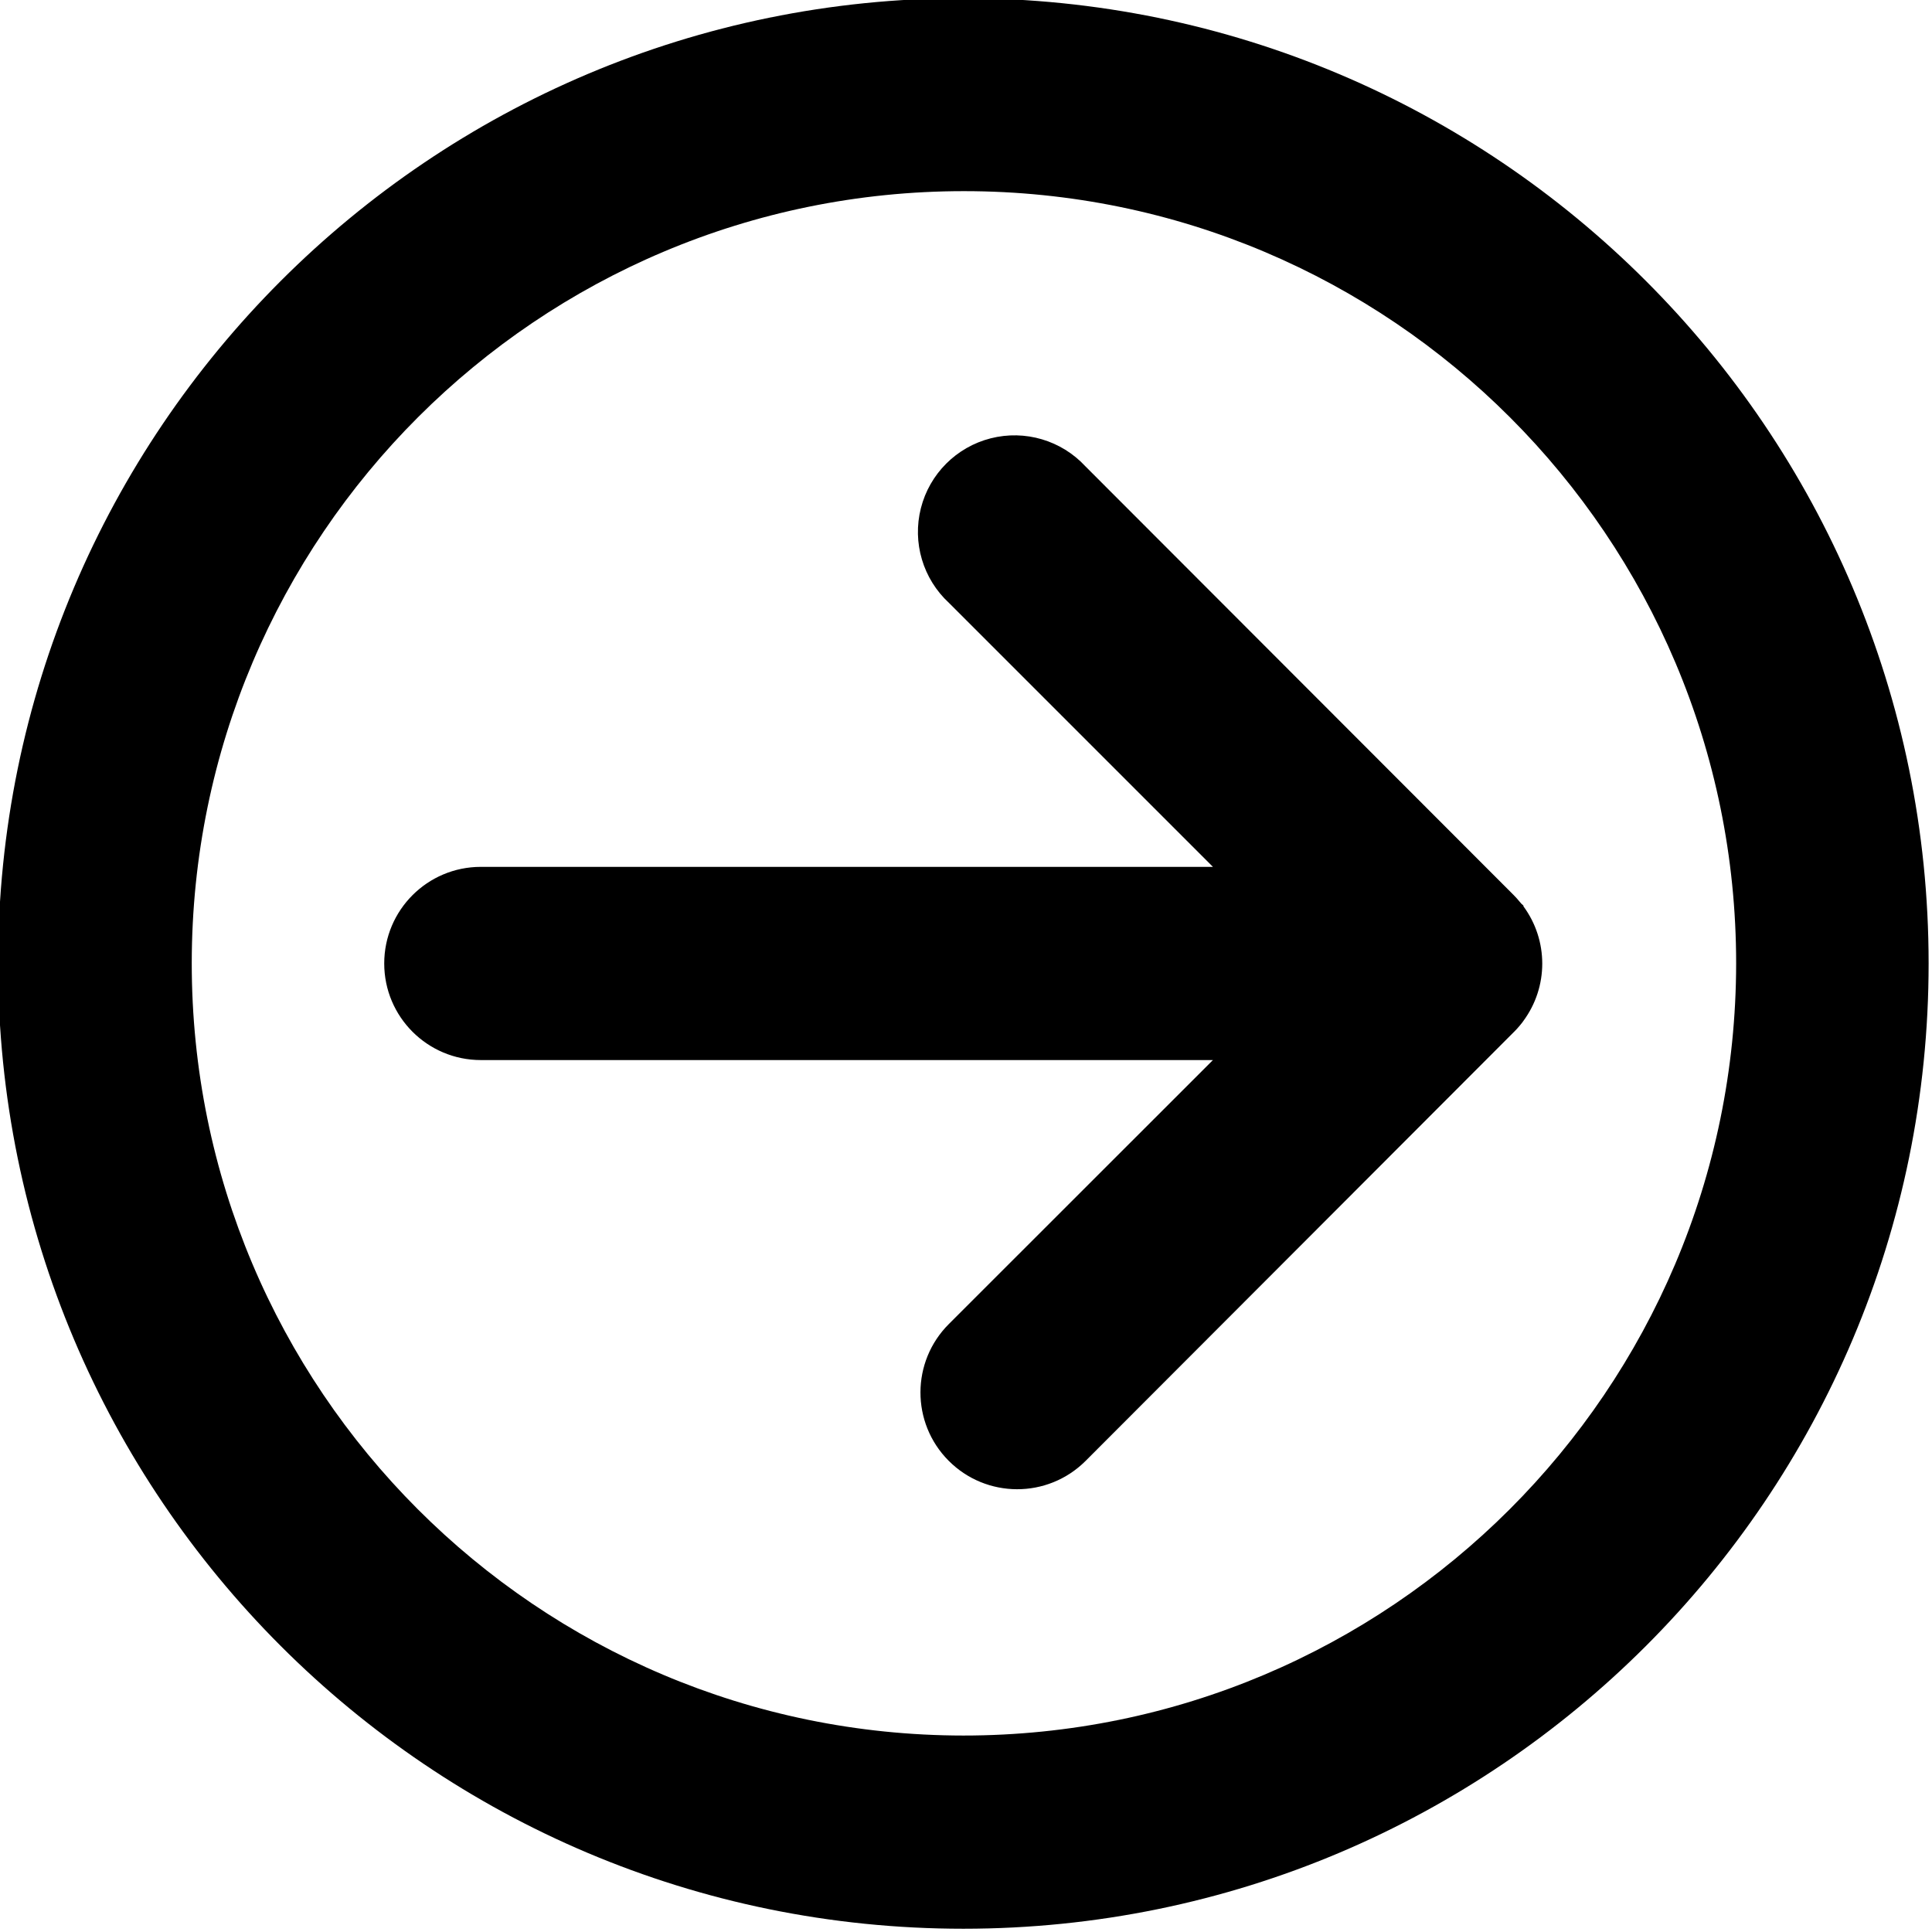
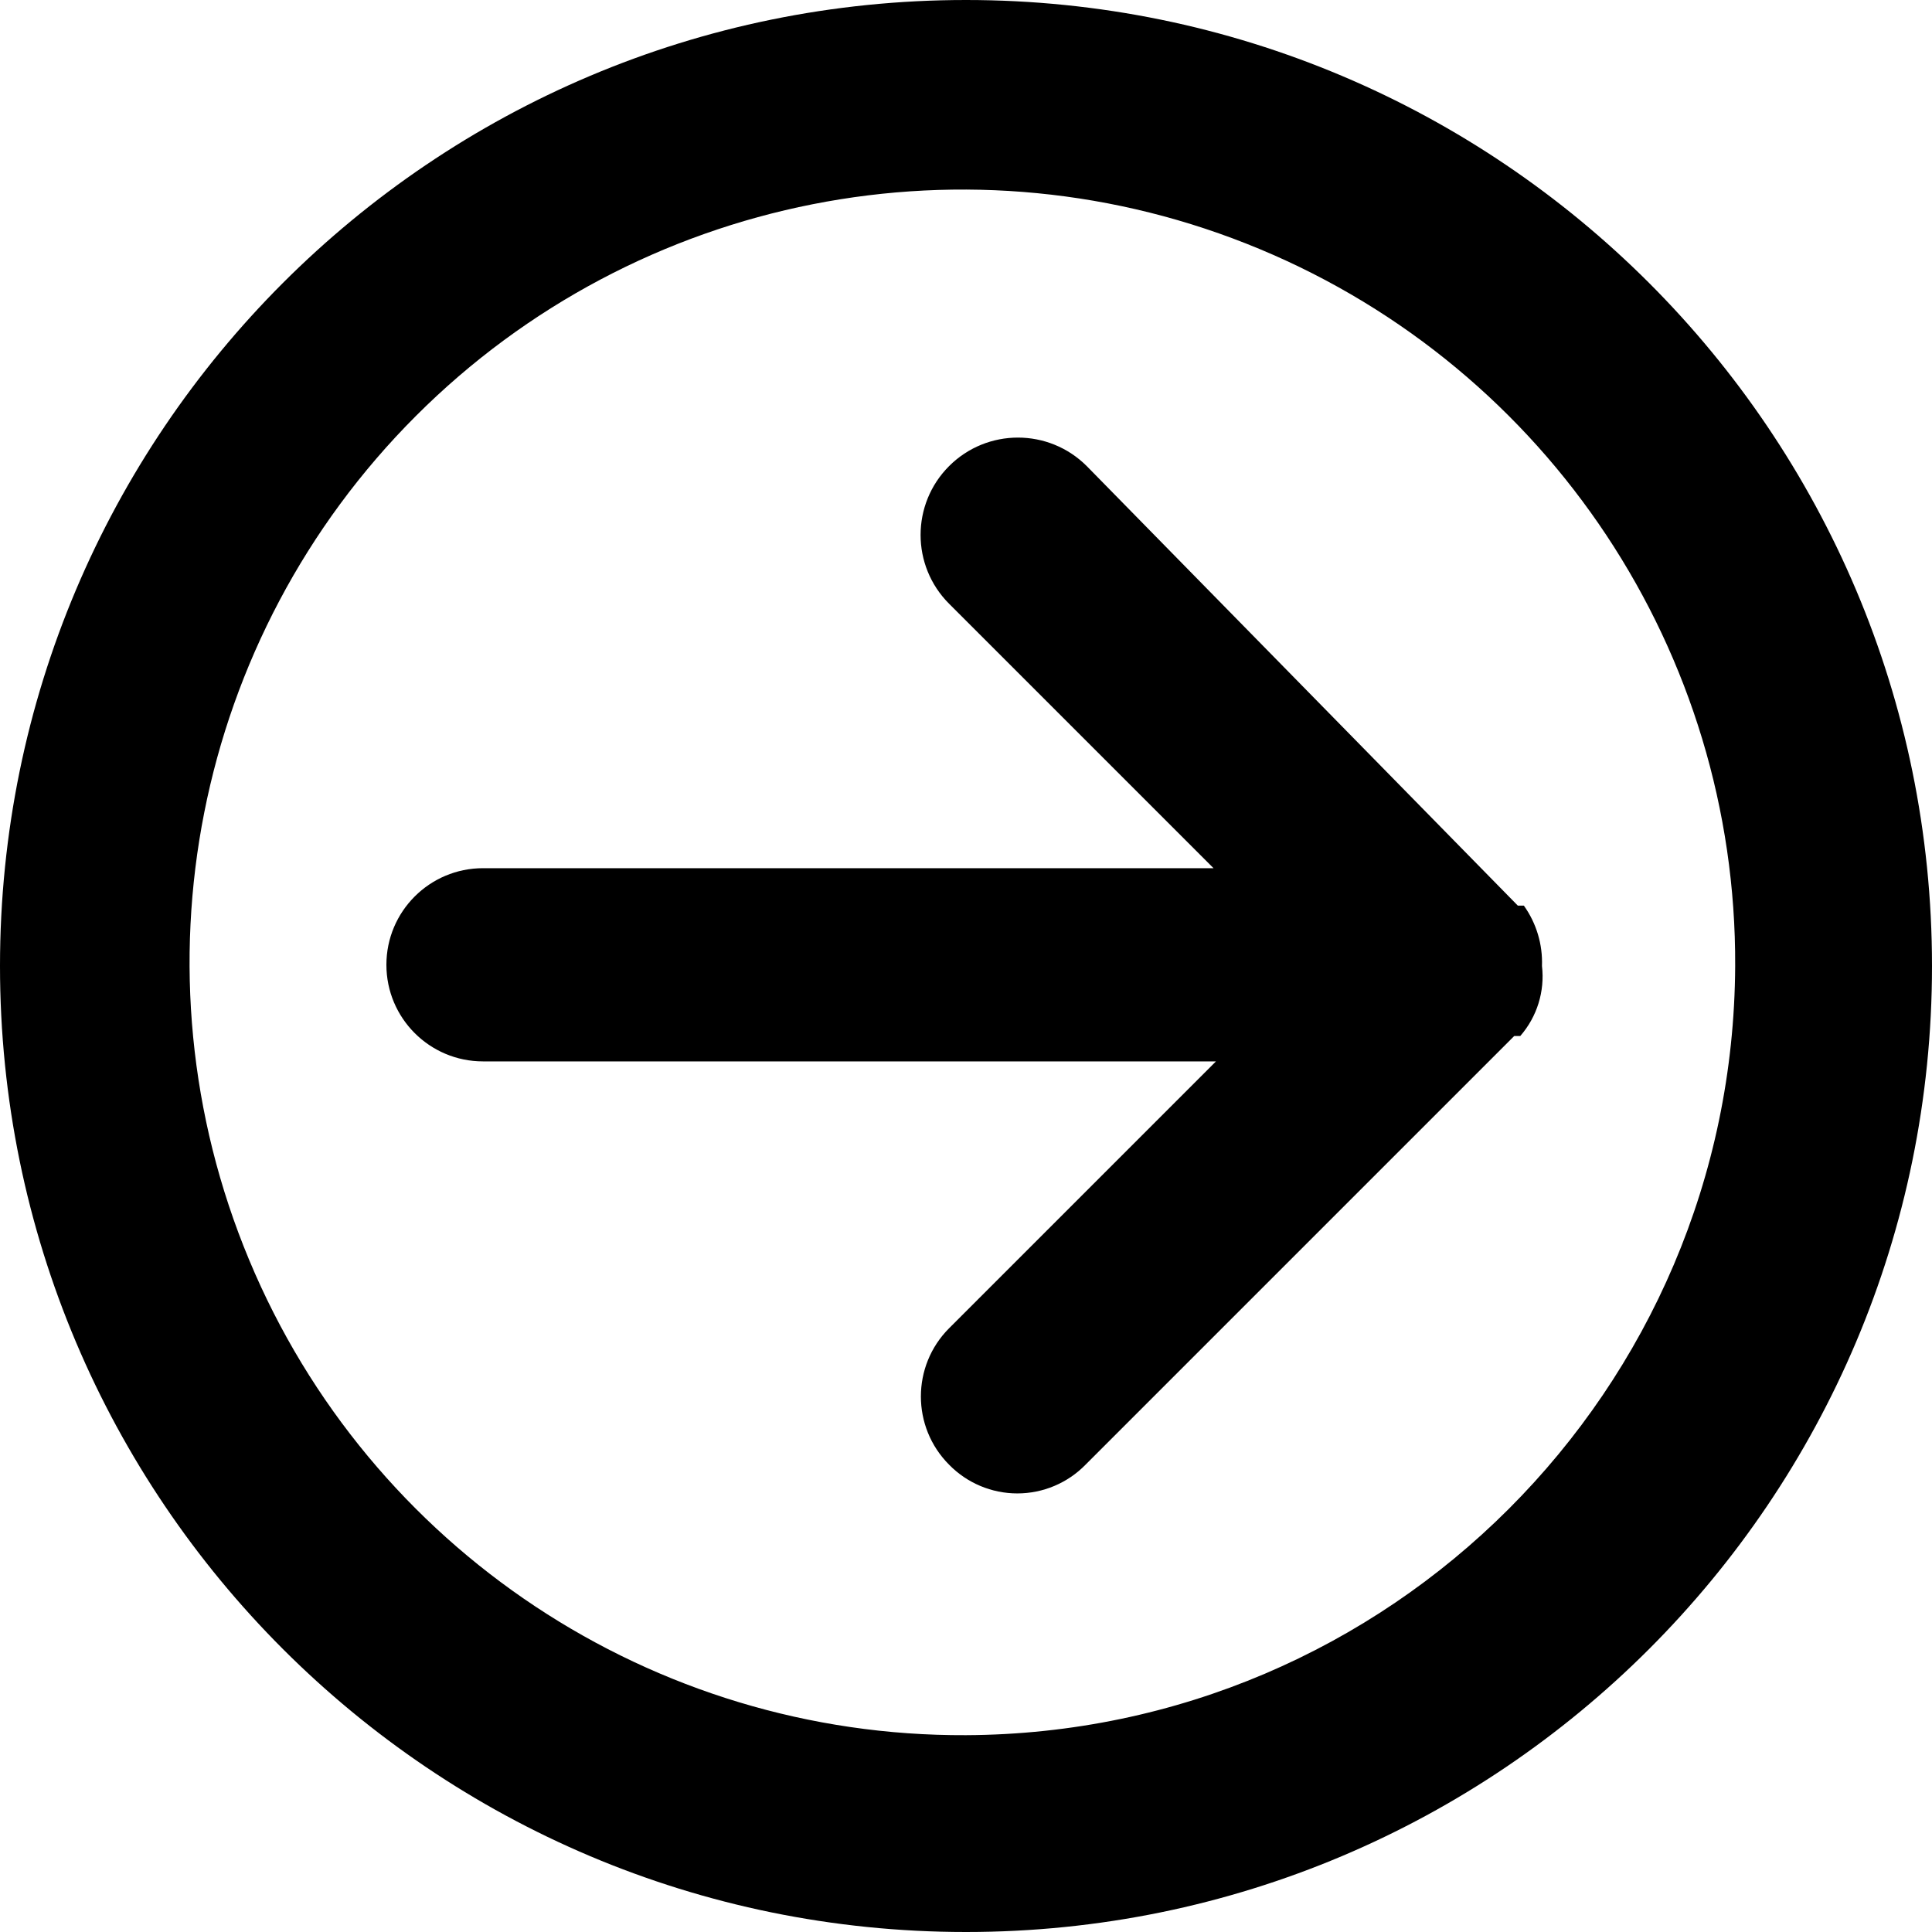
<svg xmlns="http://www.w3.org/2000/svg" viewBox="0 0 16 16">
  <g id="Layer_1" data-name="Layer 1">
-     <path d="M12.617,7.5,12.6,7.485l-.018-.021c-.014-.017-.029-.034-.046-.051L8.989,3.862a.8.8,0,1,0-1.13,1.131l2.186,2.186H3.982a.8.8,0,1,0,0,1.6h6.063L7.859,10.964A.8.8,0,1,0,8.989,12.1L12.54,8.544v0a.639.639,0,0,0,.044-.048l.022-.027.01-.014a.8.8,0,0,0,0-.95ZM7.978-.015a7.994,7.994,0,1,0,7.994,7.993A7.994,7.994,0,0,0,7.978-.015Zm0,14.388a6.395,6.395,0,1,1,6.4-6.394A6.4,6.4,0,0,1,7.978,14.373Z" />
+     <path d="M12.62,7.5h0v0l-.05,0L9,3.86A.8.8,0,0,0,7.86,5l2.19,2.19H4a.8.8,0,1,0,0,1.6h6.07L7.86,11a.8.8,0,0,0,0,1.13.79.79,0,0,0,1.13,0l3.55-3.55h0s0,0,.05,0l0,0v0A.75.75,0,0,0,12.77,8,.81.81,0,0,0,12.62,7.5ZM8,0a8,8,0,1,0,8,8A8,8,0,0,0,8,0ZM8,14.37A6.4,6.4,0,1,1,14.37,8,6.4,6.4,0,0,1,8,14.37Z" />
  </g>
</svg>
